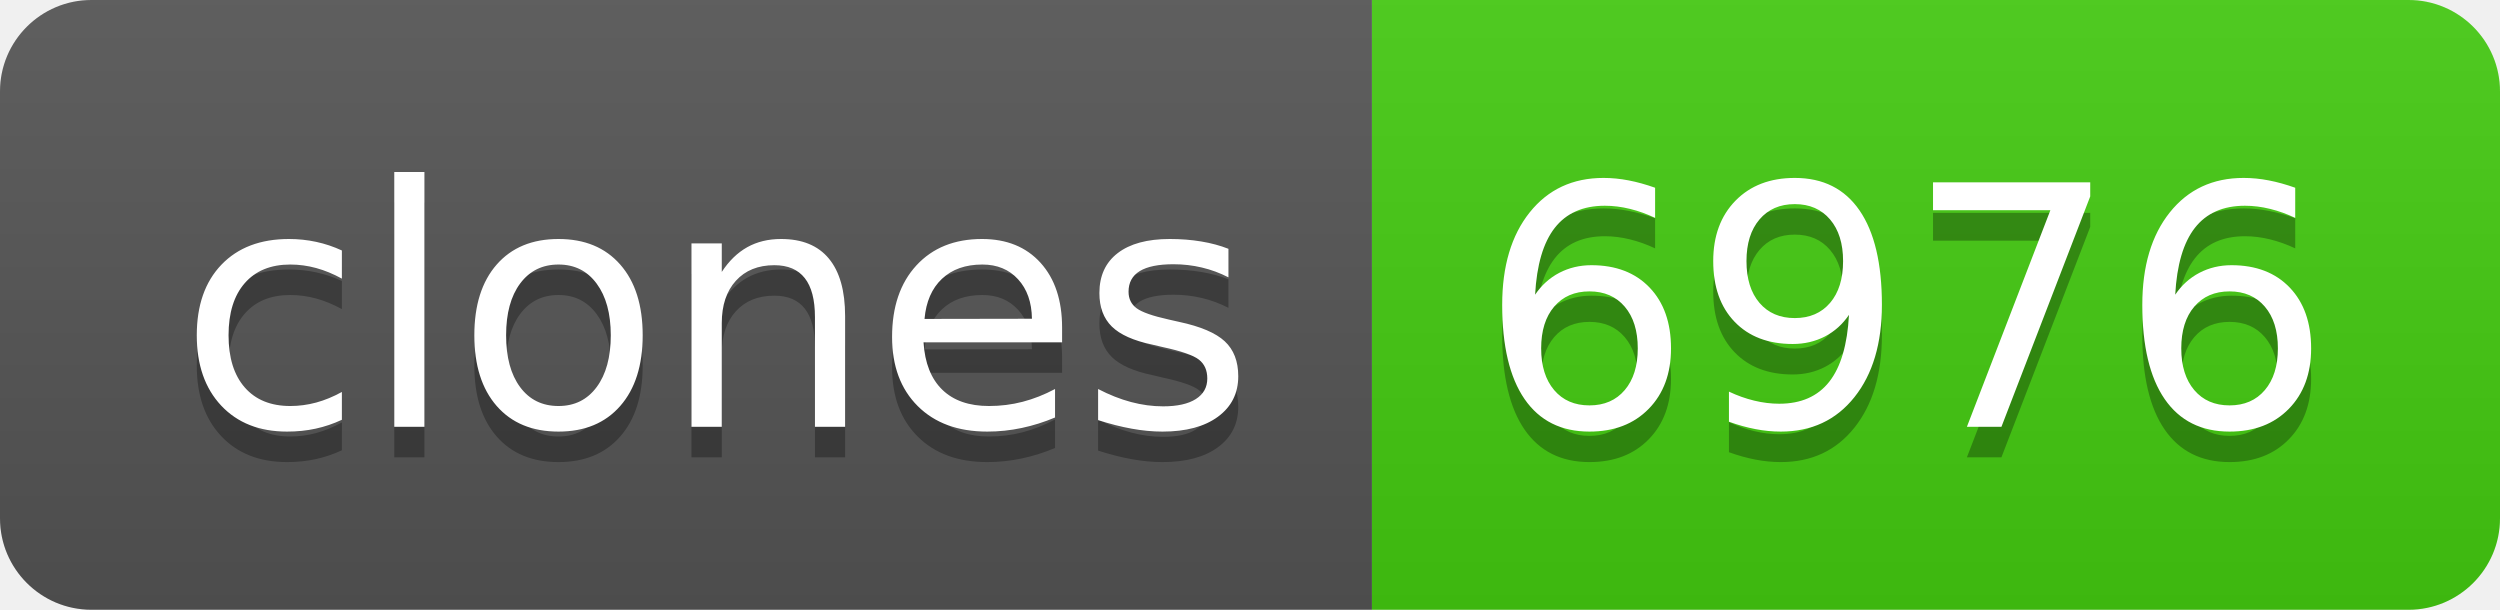
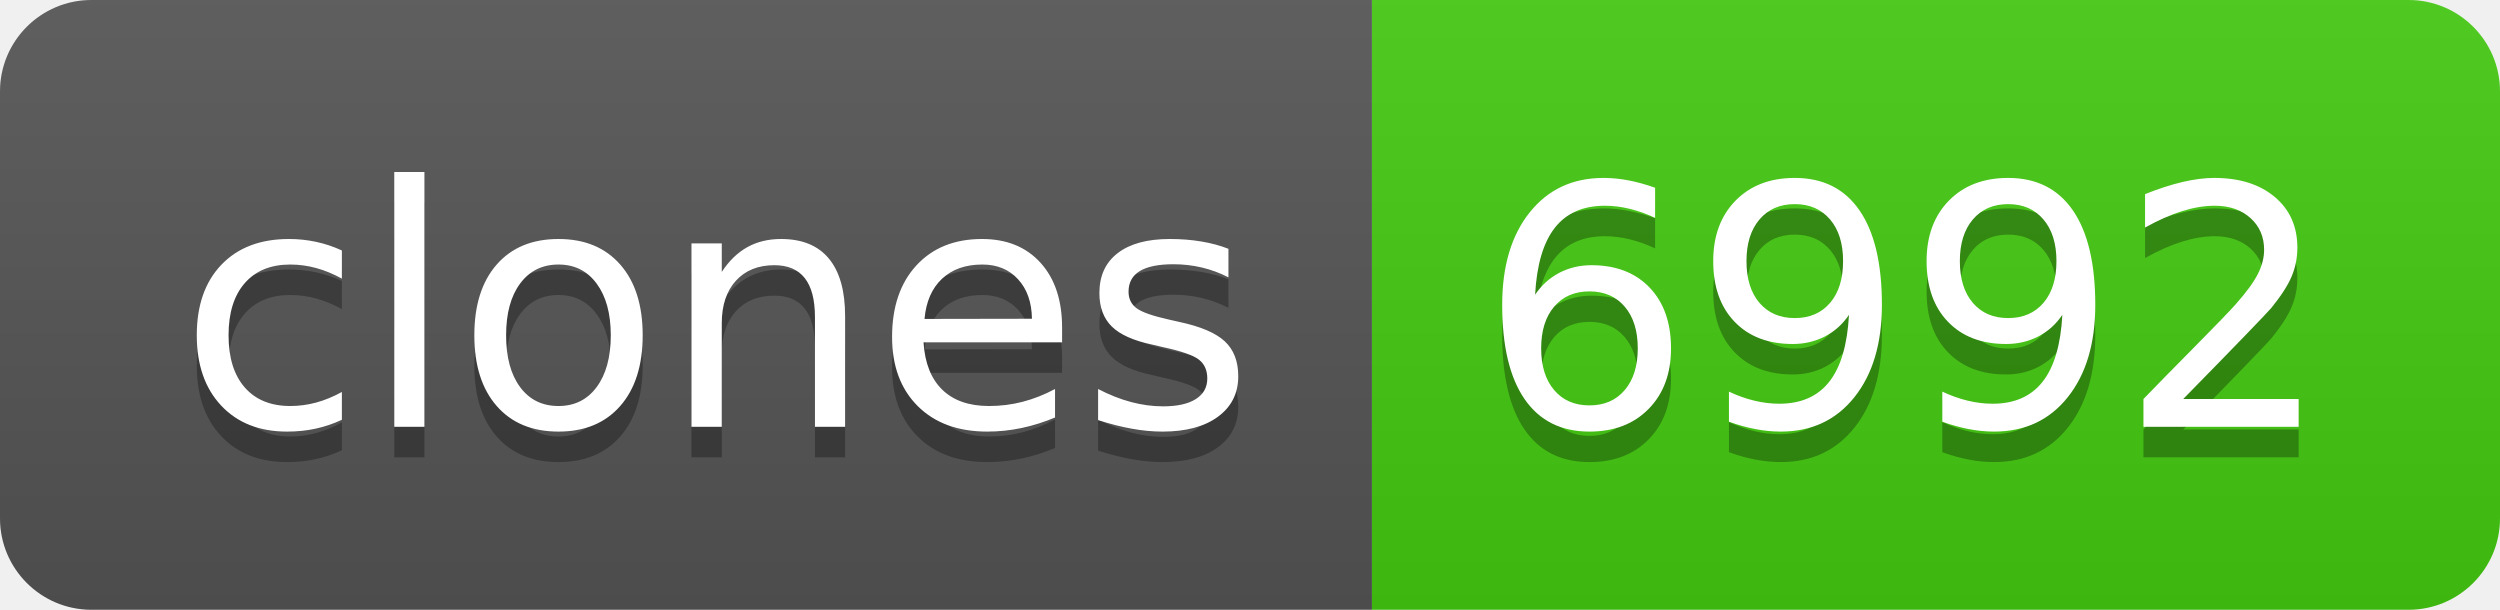
- <svg xmlns="http://www.w3.org/2000/svg" width="82" height="20" role="img" aria-label="clones: 6976">
+ <svg xmlns="http://www.w3.org/2000/svg" width="82" height="20" role="img" aria-label="clones: 6992">
  <linearGradient id="s" x2="0" y2="100%">
    <stop offset="0" stop-color="#bbb" stop-opacity=".1" />
    <stop offset="1" stop-opacity=".1" />
  </linearGradient>
  <clipPath id="r">
    <rect width="82" height="20" rx="3" fill="#fff" />
  </clipPath>
  <g clip-path="url(#r)">
    <rect width="45" height="20" fill="#555" />
    <rect x="45" width="37" height="20" fill="#4c1" />
    <rect width="82" height="20" fill="url(#s)" />
  </g>
  <g fill="#fff" text-anchor="middle" font-family="Verdana,Geneva,DejaVu Sans,sans-serif" text-rendering="geometricPrecision" font-size="110">
    <text aria-hidden="true" x="235" y="150" fill="#010101" fill-opacity=".3" transform="scale(.1)" textLength="350">clones</text>
    <text x="235" y="140" transform="scale(.1)" fill="#fff" textLength="350">clones</text>
-     <text aria-hidden="true" x="625" y="150" fill="#010101" fill-opacity=".3" transform="scale(.1)" textLength="270">6976</text>
-     <text x="625" y="140" transform="scale(.1)" fill="#fff" textLength="270">6976</text>
+     <text aria-hidden="true" x="625" y="150" fill="#010101" fill-opacity=".3" transform="scale(.1)" textLength="270">6992</text>
+     <text x="625" y="140" transform="scale(.1)" fill="#fff" textLength="270">6992</text>
  </g>
</svg>
